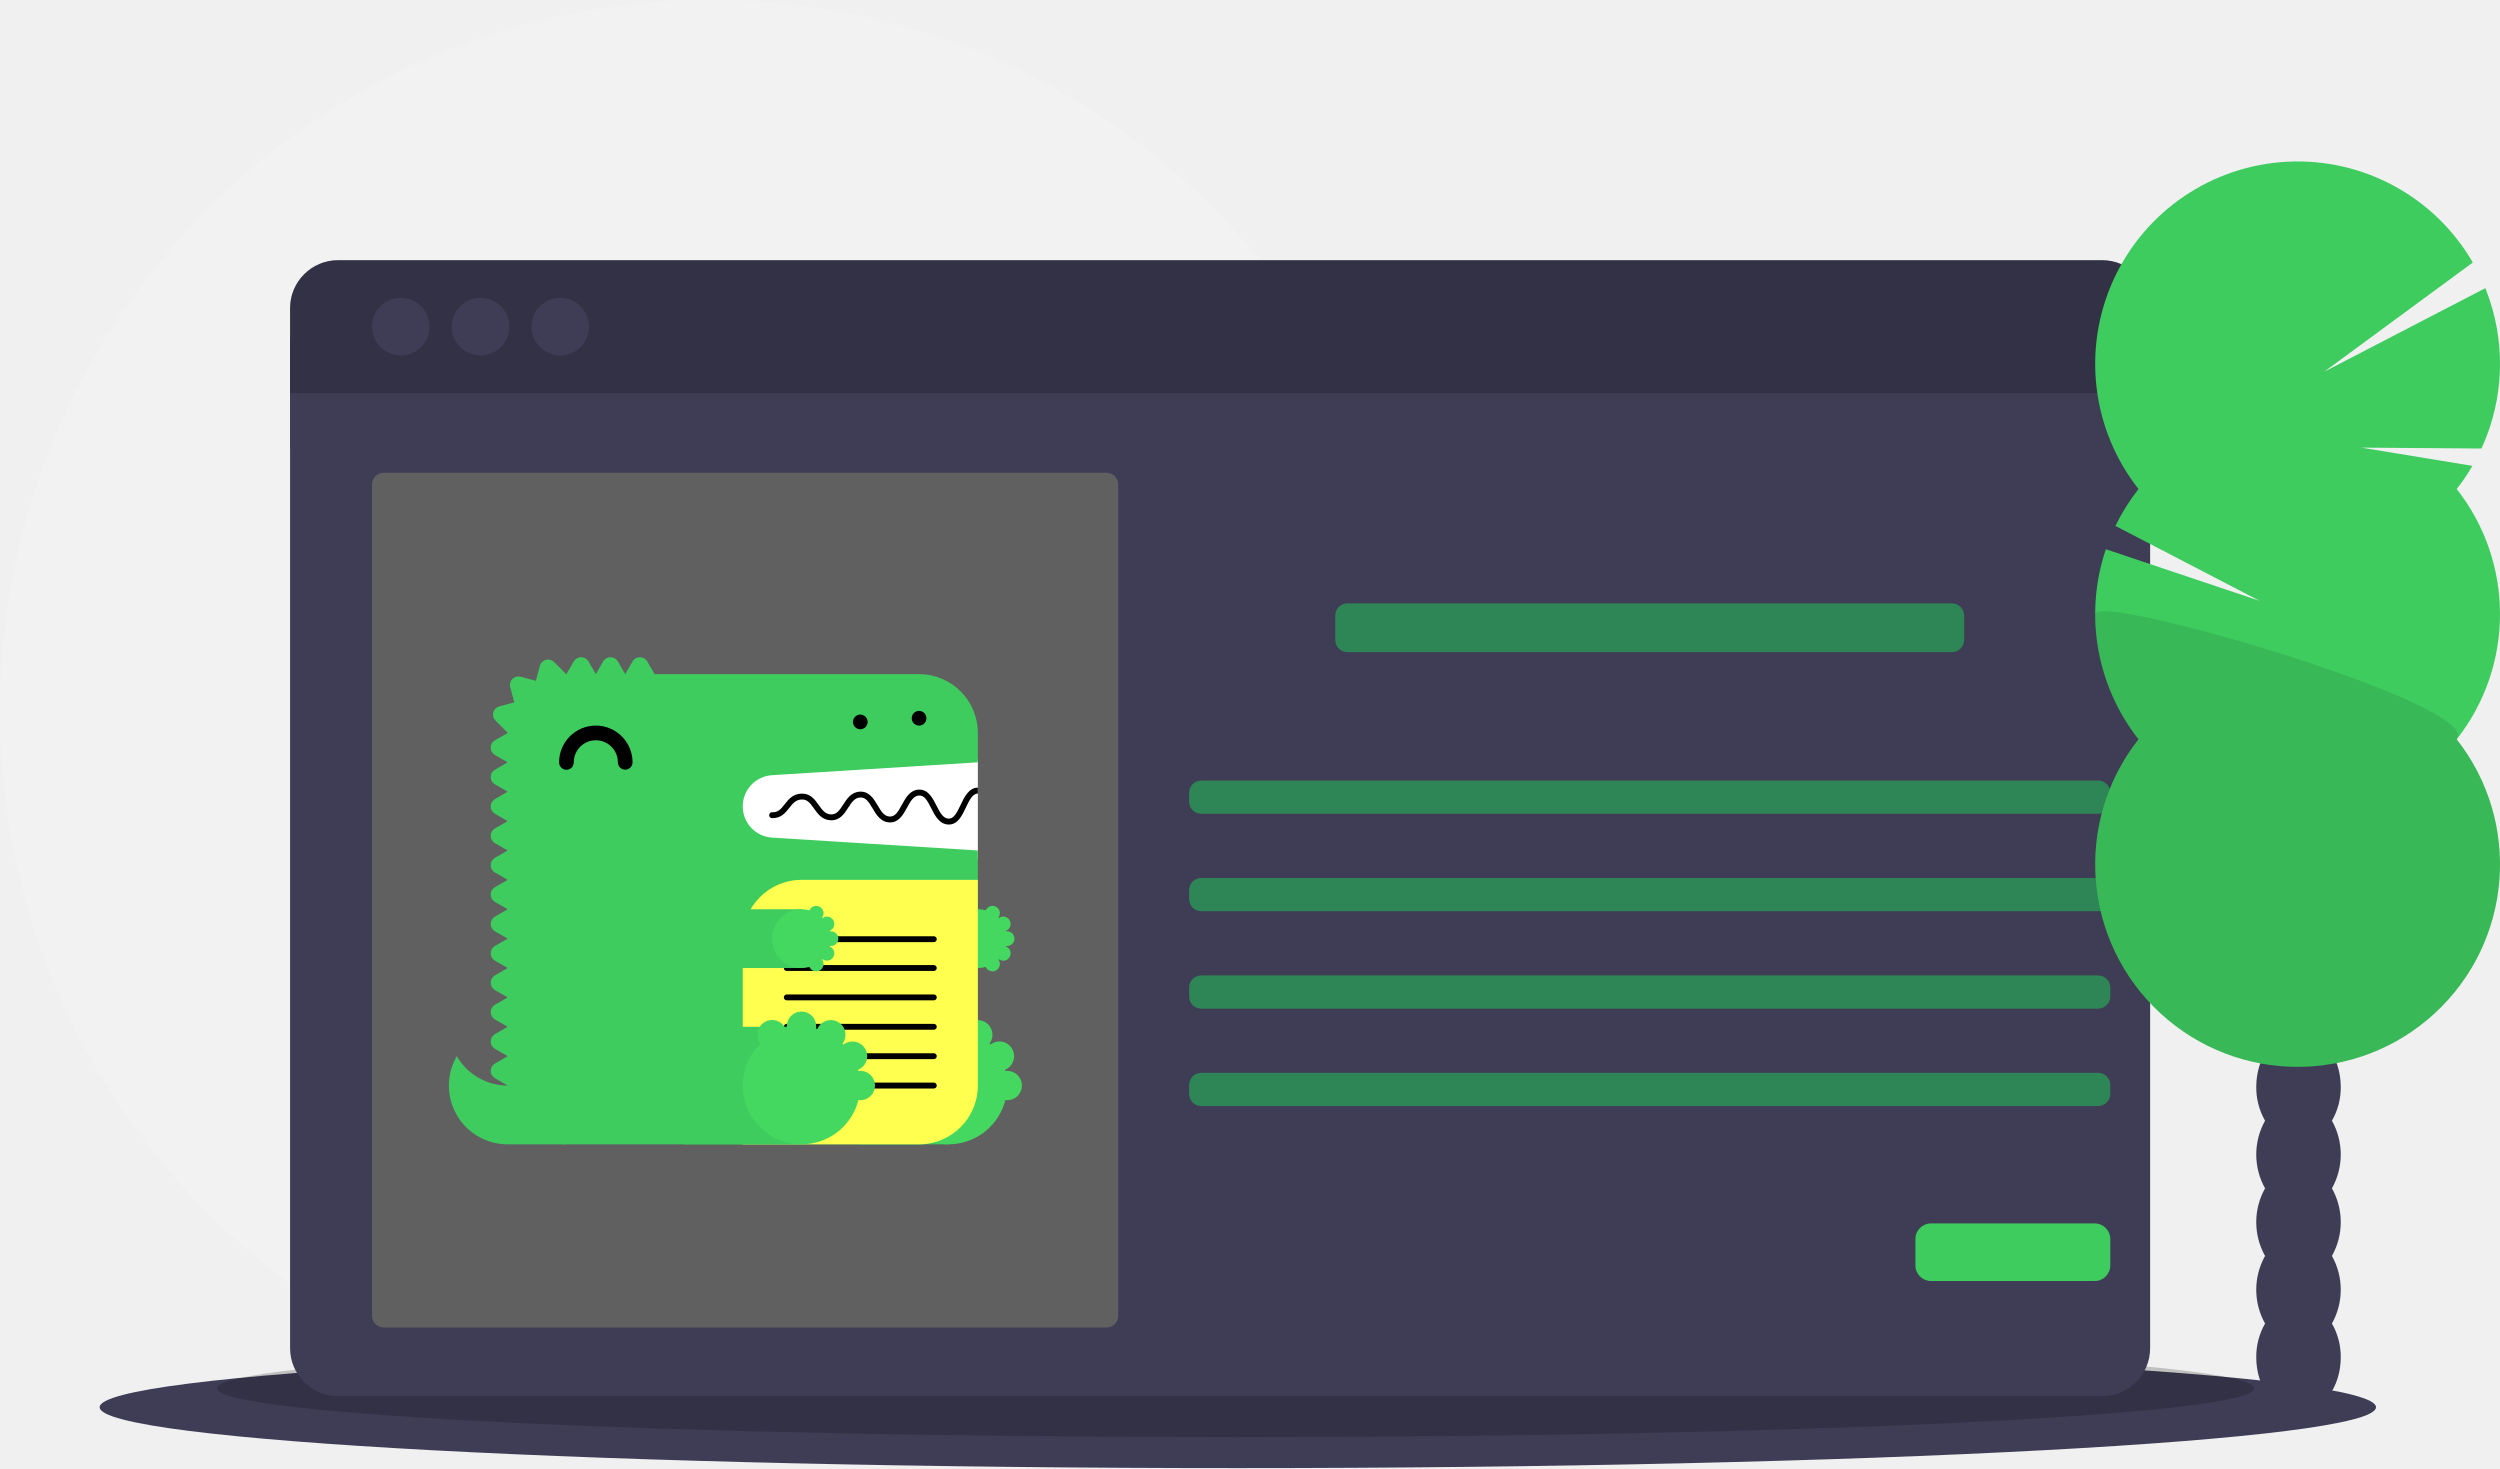
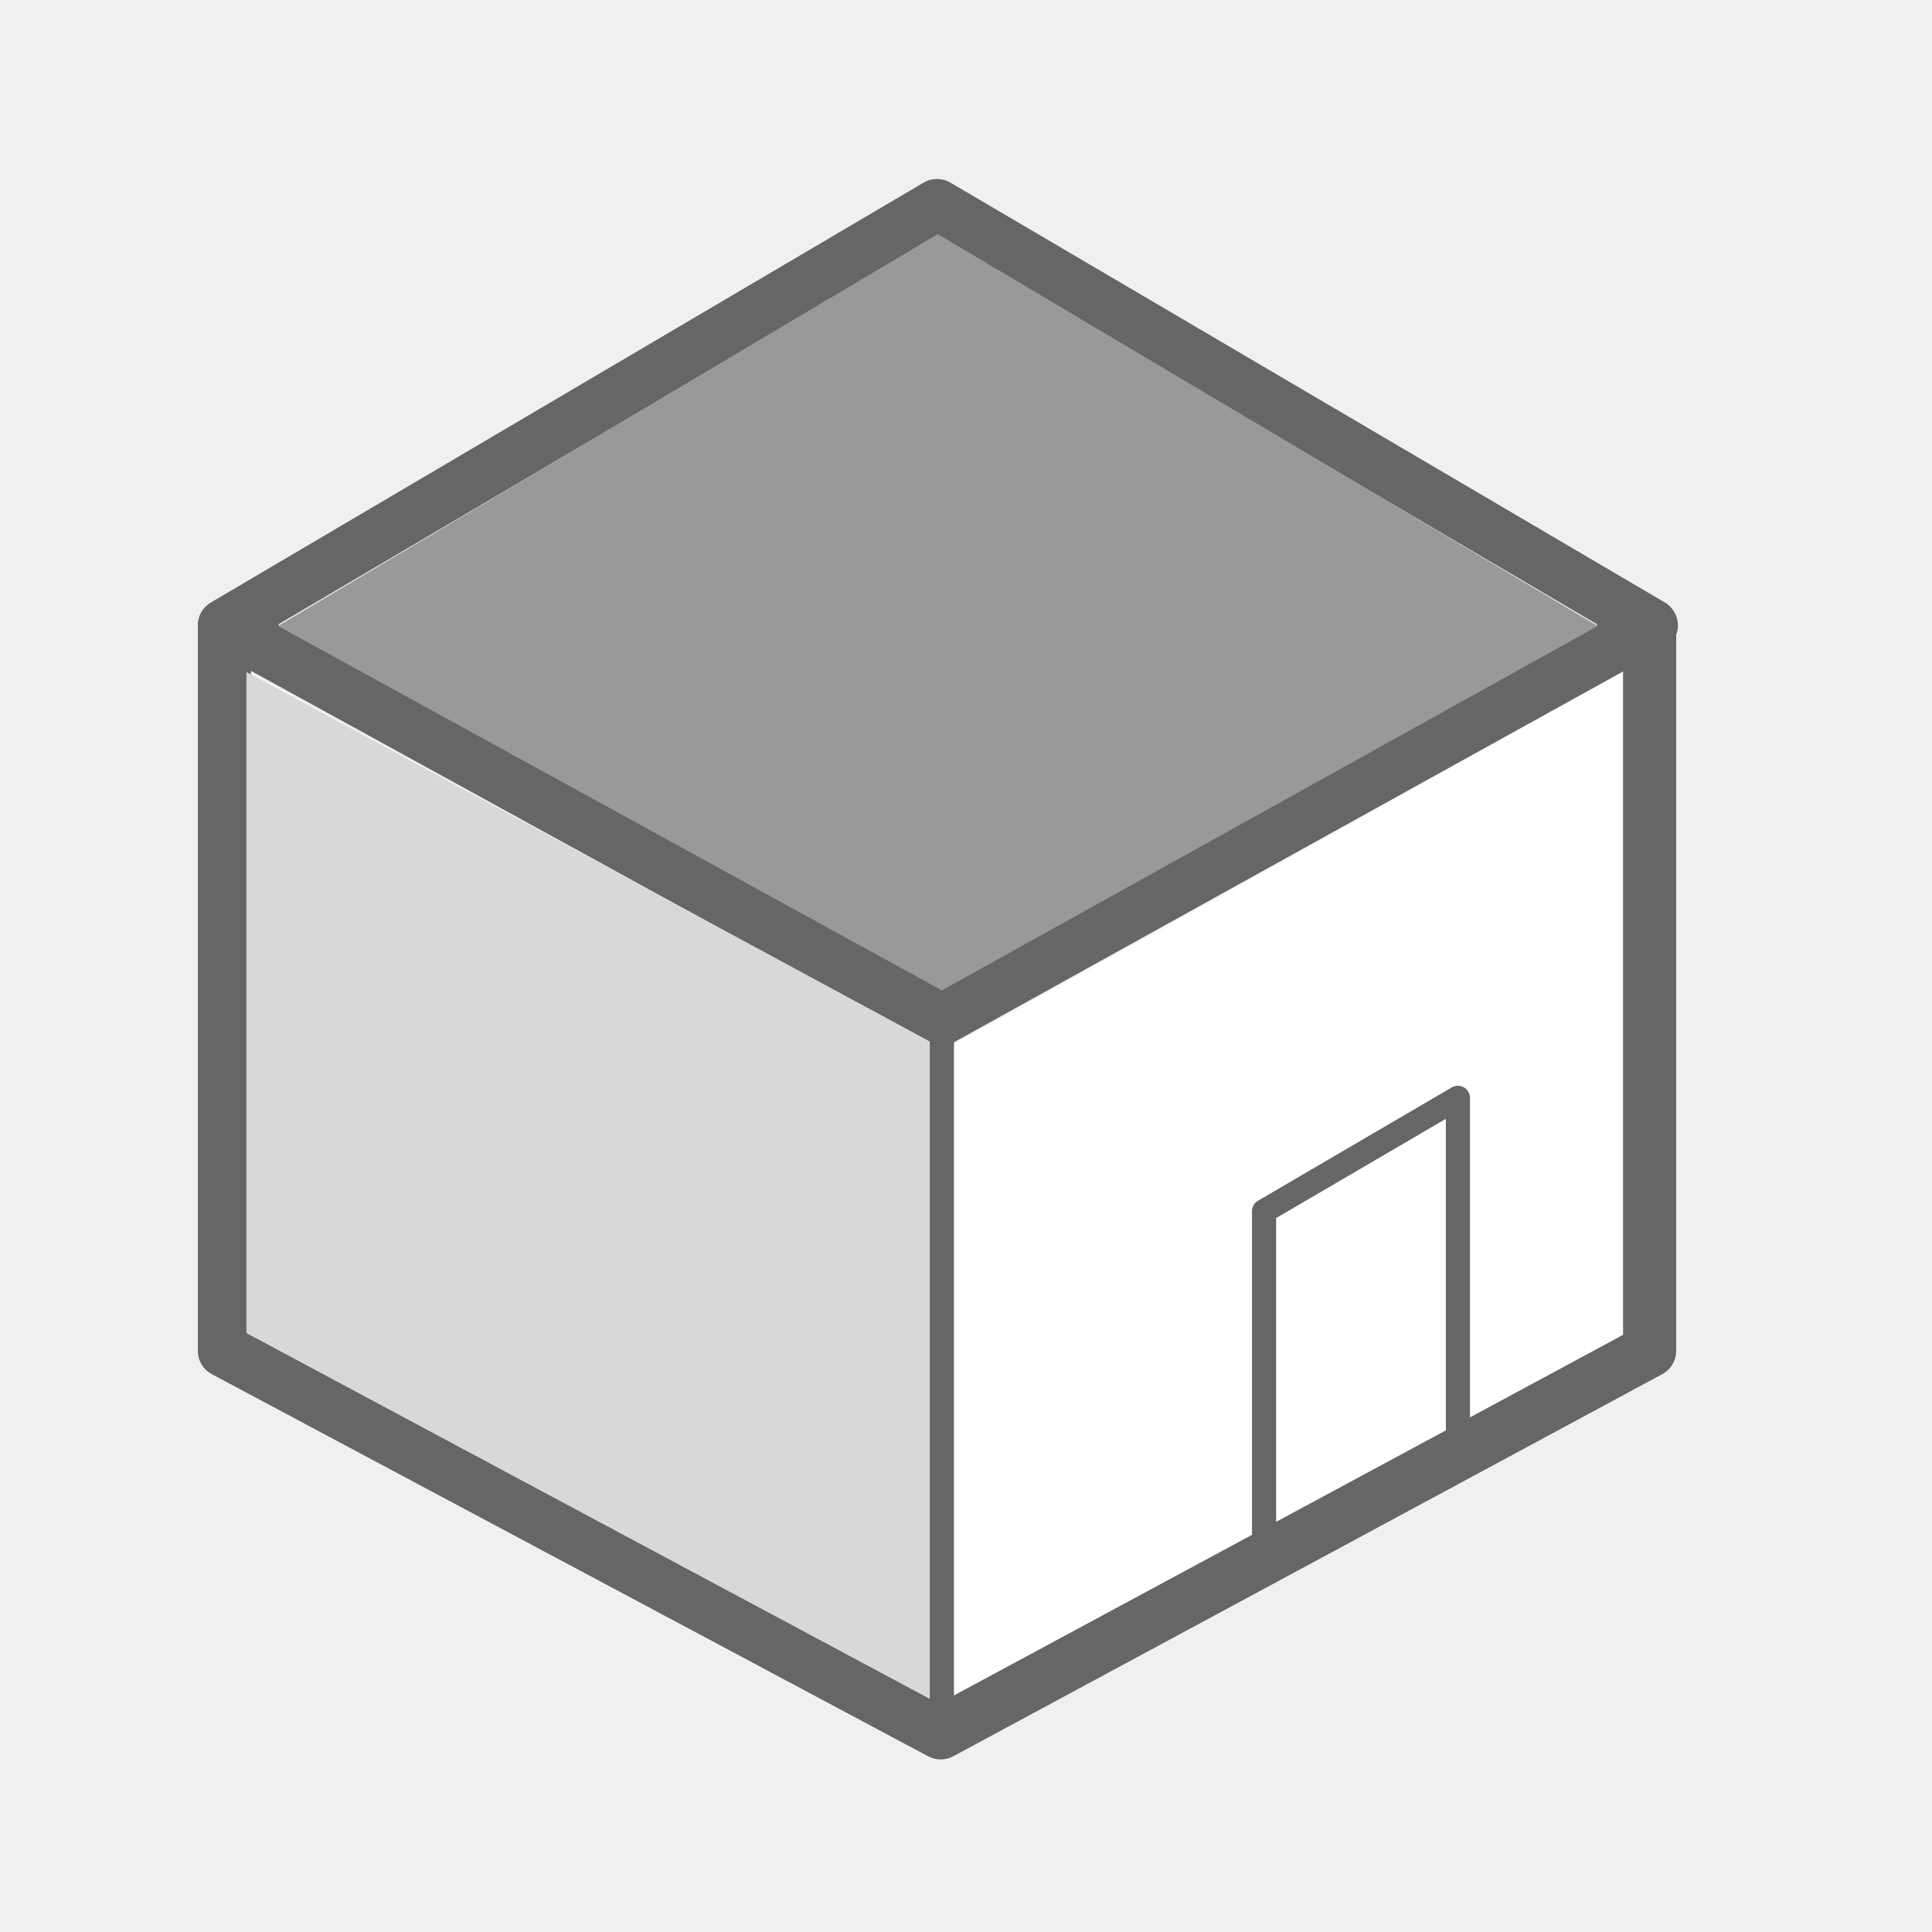
- <svg xmlns="http://www.w3.org/2000/svg" id="ac356da0-b129-4ca5-aecc-4700531dd101" data-name="Layer 1" width="1129" height="663" viewBox="0 0 1129 663">
-   <circle cx="321" cy="321" r="321" fill="#f2f2f2" />
-   <ellipse cx="559" cy="635.5" rx="514" ry="27.5" fill="#3f3d56" />
-   <ellipse cx="558" cy="627" rx="460" ry="22" opacity="0.2" />
-   <rect x="131" y="152.5" width="840" height="50" fill="#3f3d56" />
-   <path d="M166.5,727.33A21.67,21.67,0,0,0,188.17,749H984.83A21.67,21.67,0,0,0,1006.5,727.33V296h-840Z" transform="translate(-35.5 -118.5)" fill="#3f3d56" />
-   <path d="M984.83,236H188.17A21.67,21.67,0,0,0,166.5,257.67V296h840V257.67A21.67,21.67,0,0,0,984.83,236Z" transform="translate(-35.5 -118.5)" fill="#3f3d56" />
-   <path d="M984.83,236H188.17A21.67,21.67,0,0,0,166.5,257.67V296h840V257.67A21.67,21.67,0,0,0,984.83,236Z" transform="translate(-35.5 -118.5)" opacity="0.2" />
-   <circle cx="181" cy="147.5" r="13" fill="#3f3d56" />
-   <circle cx="217" cy="147.5" r="13" fill="#3f3d56" />
-   <circle cx="253" cy="147.5" r="13" fill="#3f3d56" />
-   <rect x="168" y="213.5" width="337" height="386" rx="5.335" fill="#606060" />
-   <rect x="603" y="272.5" width="284" height="22" rx="5.476" fill="#2e8555" />
-   <rect x="537" y="352.5" width="416" height="15" rx="5.476" fill="#2e8555" />
-   <rect x="537" y="396.5" width="416" height="15" rx="5.476" fill="#2e8555" />
-   <rect x="537" y="440.5" width="416" height="15" rx="5.476" fill="#2e8555" />
-   <rect x="537" y="484.5" width="416" height="15" rx="5.476" fill="#2e8555" />
-   <rect x="865" y="552.5" width="88" height="26" rx="7.028" fill="#3ecc5f" />
-   <path d="M1088.603,624.616a30.114,30.114,0,0,0,3.983-15.266c0-13.797-8.544-24.981-19.083-24.981s-19.083,11.184-19.083,24.981a30.114,30.114,0,0,0,3.983,15.266,31.248,31.248,0,0,0,0,30.532,31.248,31.248,0,0,0,0,30.532,31.248,31.248,0,0,0,0,30.532,30.114,30.114,0,0,0-3.983,15.266c0,13.797,8.544,24.981,19.083,24.981s19.083-11.184,19.083-24.981a30.114,30.114,0,0,0-3.983-15.266,31.248,31.248,0,0,0,0-30.532,31.248,31.248,0,0,0,0-30.532,31.248,31.248,0,0,0,0-30.532Z" transform="translate(-35.5 -118.5)" fill="#3f3d56" />
-   <ellipse cx="1038.003" cy="460.318" rx="19.083" ry="24.981" fill="#3f3d56" />
-   <ellipse cx="1038.003" cy="429.786" rx="19.083" ry="24.981" fill="#3f3d56" />
-   <path d="M1144.939,339.345a91.611,91.611,0,0,0,7.107-10.461l-50.141-8.235,54.229.403a91.566,91.566,0,0,0,1.746-72.426l-72.754,37.741,67.097-49.321a91.413,91.413,0,1,0-150.971,102.298,91.458,91.458,0,0,0-10.425,16.669l65.087,33.814-69.4-23.292a91.46,91.46,0,0,0,14.738,85.837,91.406,91.406,0,1,0,143.689,0,91.418,91.418,0,0,0,0-113.029Z" transform="translate(-35.5 -118.5)" fill="#3ecc5f" fill-rule="evenodd" />
-   <path d="M981.688,395.859a91.013,91.013,0,0,0,19.561,56.514,91.406,91.406,0,1,0,143.689,0C1157.19,436.821,981.688,385.6,981.688,395.859Z" transform="translate(-35.5 -118.5)" opacity="0.1" />
-   <path d="M365.62,461.436H477.094v45.12H365.62Z" transform="translate(-35.5 -118.5)" fill="#fff" fill-rule="evenodd" />
-   <path d="M264.763,608.741a26.509,26.509,0,0,1-22.962-13.271,26.51,26.51,0,0,0,22.962,39.812H291.304V608.741Z" transform="translate(-35.5 -118.5)" fill="#3ecc5f" fill-rule="evenodd" />
-   <path d="M384.172,468.571l92.922-5.807V449.493a26.541,26.541,0,0,0-26.541-26.541H331.116l-3.318-5.746a3.83,3.83,0,0,0-6.635,0l-3.318,5.746-3.318-5.746a3.83,3.83,0,0,0-6.635,0l-3.318,5.746L301.257,417.205a3.83,3.83,0,0,0-6.635,0L291.304,422.951c-.029,0-.056.004-.086.004l-5.497-5.495a3.829,3.829,0,0,0-6.407,1.717l-1.817,6.773L270.607,424.103a3.83,3.83,0,0,0-4.691,4.693l1.845,6.891-6.771,1.814a3.832,3.832,0,0,0-1.72,6.41l5.497,5.497c0,.028-.004.056-.004.085l-5.746,3.318a3.83,3.83,0,0,0,0,6.635l5.746,3.318L259.016,466.081a3.83,3.83,0,0,0,0,6.635l5.746,3.318-5.746,3.318a3.83,3.83,0,0,0,0,6.635l5.746,3.318-5.746,3.318a3.83,3.83,0,0,0,0,6.635l5.746,3.318-5.746,3.318a3.83,3.83,0,0,0,0,6.635l5.746,3.318-5.746,3.318a3.83,3.83,0,0,0,0,6.635l5.746,3.318-5.746,3.318a3.83,3.83,0,0,0,0,6.635l5.746,3.318-5.746,3.318a3.83,3.83,0,0,0,0,6.635l5.746,3.318L259.016,558.976a3.83,3.83,0,0,0,0,6.635l5.746,3.318-5.746,3.318a3.83,3.83,0,0,0,0,6.635l5.746,3.318-5.746,3.318a3.83,3.83,0,0,0,0,6.635l5.746,3.318-5.746,3.318a3.83,3.83,0,0,0,0,6.635l5.746,3.318A26.541,26.541,0,0,0,291.304,635.283H450.553A26.541,26.541,0,0,0,477.094,608.741V502.575l-92.922-5.807a14.126,14.126,0,0,1,0-28.198" transform="translate(-35.5 -118.5)" fill="#3ecc5f" fill-rule="evenodd" />
-   <path d="M424.011,635.283h39.812V582.2H424.011Z" transform="translate(-35.5 -118.5)" fill="#3ecc5f" fill-rule="evenodd" />
-   <path d="M490.365,602.106a6.602,6.602,0,0,0-.848.085c-.05-.199-.098-.399-.154-.599A6.627,6.627,0,1,0,482.806,590.21q-.22-.225-.445-.446a6.624,6.624,0,1,0-11.397-6.564c-.196-.056-.394-.102-.591-.153a6.64,6.64,0,1,0-13.101,0c-.196.05-.394.097-.591.153a6.628,6.628,0,1,0-11.397,6.564,26.528,26.528,0,1,0,44.231,25.528,6.621,6.621,0,1,0,.848-13.186" transform="translate(-35.5 -118.5)" fill="#44d860" fill-rule="evenodd" />
-   <path d="M437.282,555.658H477.094V529.117H437.282Z" transform="translate(-35.5 -118.5)" fill="#3ecc5f" fill-rule="evenodd" />
-   <path d="M490.365,545.705a3.318,3.318,0,0,0,0-6.635,3.411,3.411,0,0,0-.423.042c-.027-.1-.049-.199-.077-.299a3.319,3.319,0,0,0-1.278-6.379,3.282,3.282,0,0,0-2.001.687q-.109-.113-.223-.223a3.282,3.282,0,0,0,.671-1.983,3.318,3.318,0,0,0-6.37-1.299,13.271,13.271,0,1,0,0,25.541,3.318,3.318,0,0,0,6.37-1.299,3.282,3.282,0,0,0-.671-1.983q.113-.109.223-.223a3.282,3.282,0,0,0,2.001.687,3.318,3.318,0,0,0,1.278-6.379c.028-.098.05-.199.077-.299a3.413,3.413,0,0,0,.423.042" transform="translate(-35.5 -118.5)" fill="#44d860" fill-rule="evenodd" />
-   <path d="M317.845,466.081a3.318,3.318,0,0,1-3.318-3.318,9.953,9.953,0,1,0-19.906,0,3.318,3.318,0,1,1-6.635,0,16.588,16.588,0,1,1,33.177,0,3.318,3.318,0,0,1-3.318,3.318" transform="translate(-35.5 -118.5)" fill-rule="evenodd" />
-   <path d="M370.928,635.283h79.624A26.541,26.541,0,0,0,477.094,608.741v-92.895H397.47a26.541,26.541,0,0,0-26.541,26.541Z" transform="translate(-35.5 -118.5)" fill="#ffff50" fill-rule="evenodd" />
-   <path d="M457.214,556.985H390.808a1.327,1.327,0,0,1,0-2.654h66.407a1.327,1.327,0,0,1,0,2.654m0,26.541H390.808a1.327,1.327,0,1,1,0-2.654h66.407a1.327,1.327,0,0,1,0,2.654m0,26.541H390.808a1.327,1.327,0,1,1,0-2.654h66.407a1.327,1.327,0,0,1,0,2.654m0-66.107H390.808a1.327,1.327,0,0,1,0-2.654h66.407a1.327,1.327,0,0,1,0,2.654m0,26.295H390.808a1.327,1.327,0,0,1,0-2.654h66.407a1.327,1.327,0,0,1,0,2.654m0,26.541H390.808a1.327,1.327,0,0,1,0-2.654h66.407a1.327,1.327,0,0,1,0,2.654M477.094,474.191c-.016,0-.029-.008-.045-.007-4.101.139-6.041,4.241-7.753,7.86-1.786,3.782-3.168,6.241-5.432,6.167-2.507-.09-3.94-2.922-5.458-5.919-1.744-3.442-3.734-7.347-7.913-7.201-4.042.138-5.989,3.708-7.706,6.857-1.827,3.355-3.071,5.395-5.469,5.3-2.557-.093-3.916-2.395-5.489-5.06-1.753-2.967-3.78-6.304-7.878-6.189-3.973.137-5.925,3.165-7.648,5.839-1.822,2.827-3.099,4.549-5.527,4.447-2.618-.093-3.971-2.004-5.535-4.216-1.757-2.486-3.737-5.299-7.823-5.162-3.886.133-5.838,2.614-7.559,4.801-1.635,2.076-2.912,3.718-5.612,3.615a1.328,1.328,0,1,0-.096,2.654c4.004.134,6.032-2.389,7.793-4.628,1.562-1.985,2.91-3.699,5.564-3.789,2.556-.109,3.754,1.48,5.567,4.041,1.721,2.434,3.675,5.194,7.605,5.336,4.118.138,6.099-2.939,7.854-5.663,1.569-2.434,2.922-4.535,5.507-4.624,2.379-.089,3.675,1.792,5.501,4.885,1.721,2.916,3.671,6.219,7.68,6.365,4.147.143,6.15-3.477,7.895-6.682,1.512-2.771,2.938-5.388,5.466-5.476,2.379-.056,3.62,2.117,5.456,5.746,1.715,3.388,3.659,7.226,7.73,7.373l.224.004c4.066,0,5.996-4.081,7.704-7.689,1.512-3.198,2.942-6.211,5.397-6.334Z" transform="translate(-35.5 -118.5)" fill-rule="evenodd" />
-   <path d="M344.387,635.283h53.083V582.2H344.387Z" transform="translate(-35.5 -118.5)" fill="#3ecc5f" fill-rule="evenodd" />
-   <path d="M424.011,602.106a6.602,6.602,0,0,0-.848.085c-.05-.199-.098-.399-.154-.599A6.627,6.627,0,1,0,416.452,590.21q-.22-.225-.445-.446a6.624,6.624,0,1,0-11.397-6.564c-.196-.056-.394-.102-.591-.153a6.64,6.64,0,1,0-13.101,0c-.196.05-.394.097-.591.153a6.628,6.628,0,1,0-11.397,6.564,26.528,26.528,0,1,0,44.231,25.528,6.621,6.621,0,1,0,.848-13.186" transform="translate(-35.5 -118.5)" fill="#44d860" fill-rule="evenodd" />
-   <path d="M344.387,555.658h53.083V529.117H344.387Z" transform="translate(-35.5 -118.5)" fill="#3ecc5f" fill-rule="evenodd" />
-   <path d="M410.74,545.705a3.318,3.318,0,1,0,0-6.635,3.411,3.411,0,0,0-.423.042c-.027-.1-.049-.199-.077-.299a3.319,3.319,0,0,0-1.278-6.379,3.282,3.282,0,0,0-2.001.687q-.109-.113-.223-.223a3.282,3.282,0,0,0,.671-1.983,3.318,3.318,0,0,0-6.37-1.299,13.271,13.271,0,1,0,0,25.541,3.318,3.318,0,0,0,6.37-1.299,3.282,3.282,0,0,0-.671-1.983q.113-.109.223-.223a3.282,3.282,0,0,0,2.001.687,3.318,3.318,0,0,0,1.278-6.379c.028-.098.05-.199.077-.299a3.413,3.413,0,0,0,.423.042" transform="translate(-35.5 -118.5)" fill="#44d860" fill-rule="evenodd" />
-   <path d="M424.011,447.834a3.603,3.603,0,0,1-.65-.066,3.344,3.344,0,0,1-.624-.186,3.447,3.447,0,0,1-.572-.305,5.027,5.027,0,0,1-.504-.411,3.887,3.887,0,0,1-.41-.504,3.275,3.275,0,0,1-.557-1.845,3.602,3.602,0,0,1,.066-.65,3.826,3.826,0,0,1,.184-.624,3.489,3.489,0,0,1,.307-.571,3.197,3.197,0,0,1,.914-.916,3.447,3.447,0,0,1,.572-.305,3.344,3.344,0,0,1,.624-.186,3.069,3.069,0,0,1,1.301,0,3.223,3.223,0,0,1,1.194.491,5.028,5.028,0,0,1,.504.411,4.88,4.88,0,0,1,.411.504,3.382,3.382,0,0,1,.305.571,3.478,3.478,0,0,1,.252,1.274A3.364,3.364,0,0,1,426.36,446.865a5.027,5.027,0,0,1-.504.411,3.306,3.306,0,0,1-1.845.557m26.541-1.659a3.388,3.388,0,0,1-2.35-.969,5.042,5.042,0,0,1-.41-.504,3.275,3.275,0,0,1-.557-1.845,3.387,3.387,0,0,1,.967-2.349,5.026,5.026,0,0,1,.504-.411,3.447,3.447,0,0,1,.572-.305,3.343,3.343,0,0,1,.624-.186,3.07,3.07,0,0,1,1.301,0,3.224,3.224,0,0,1,1.194.491,5.026,5.026,0,0,1,.504.411,3.388,3.388,0,0,1,.969,2.349,3.726,3.726,0,0,1-.066.65,3.374,3.374,0,0,1-.186.624,4.715,4.715,0,0,1-.305.571,4.88,4.88,0,0,1-.411.504,5.026,5.026,0,0,1-.504.411,3.305,3.305,0,0,1-1.845.557" transform="translate(-35.5 -118.5)" fill-rule="evenodd" />
+ <svg xmlns="http://www.w3.org/2000/svg" t="1699161216395" class="icon" viewBox="0 0 1024 1024" version="1.1" p-id="13209" width="200" height="200">
+   <path d="M505.6 553.549v347.75l354.662-193.792V356.198z" fill="#FFFFFF" p-id="13210" />
+   <path d="M867.533 319.462l-369.05 204.698L125.696 319.411a14.08 14.08 0 0 0-20.838 12.339v384.179c0 5.197 2.842 9.984 7.424 12.416l379.648 202.522a14.08 14.08 0 0 0 13.312 0l375.808-202.547a14.08 14.08 0 0 0 7.373-12.39V331.75a14.08 14.08 0 0 0-20.89-12.288z m-734.541 36.096l358.758 197.043 2.202 0.973a14.08 14.08 0 0 0 11.418-1.024l354.893-196.89v351.846l-361.754 194.944-365.517-194.995V355.558z" fill="#666666" p-id="13211" />
+   <path d="M489.472 96.819L111.795 319.309a14.08 14.08 0 0 0 0.41 24.499l380.262 208.026a14.08 14.08 0 0 0 13.568-0.051l376.038-208a14.08 14.08 0 0 0 0.307-24.474L503.782 96.819a14.08 14.08 0 0 0-14.285 0z m7.168 28.467l350.157 205.798-347.674 192.307-351.693-192.41L496.64 125.286z" fill="#666666" p-id="13212" />
+   <path d="M492.8 552.013l1.613 349.286L130.611 706.56V356.198z" fill="#D8D8D8" p-id="13213" />
+   <path d="M846.822 331.776L499.2 524.928 147.354 331.776l349.696-207.693z" fill="#999999" p-id="13214" />
+   <path d="M505.6 537.6v384h-12.8V537.6zM769.51 576.333l-102.758 60.083a6.4 6.4 0 0 0-3.174 5.53v184.653c0 4.864 5.222 7.936 9.472 5.632l102.758-56.166a6.4 6.4 0 0 0 3.328-5.632V581.888a6.4 6.4 0 0 0-9.626-5.53z m-3.174 16.666v173.645l-89.958 49.152v-170.189l89.958-52.608z" fill="#666666" p-id="13215" />
</svg>
